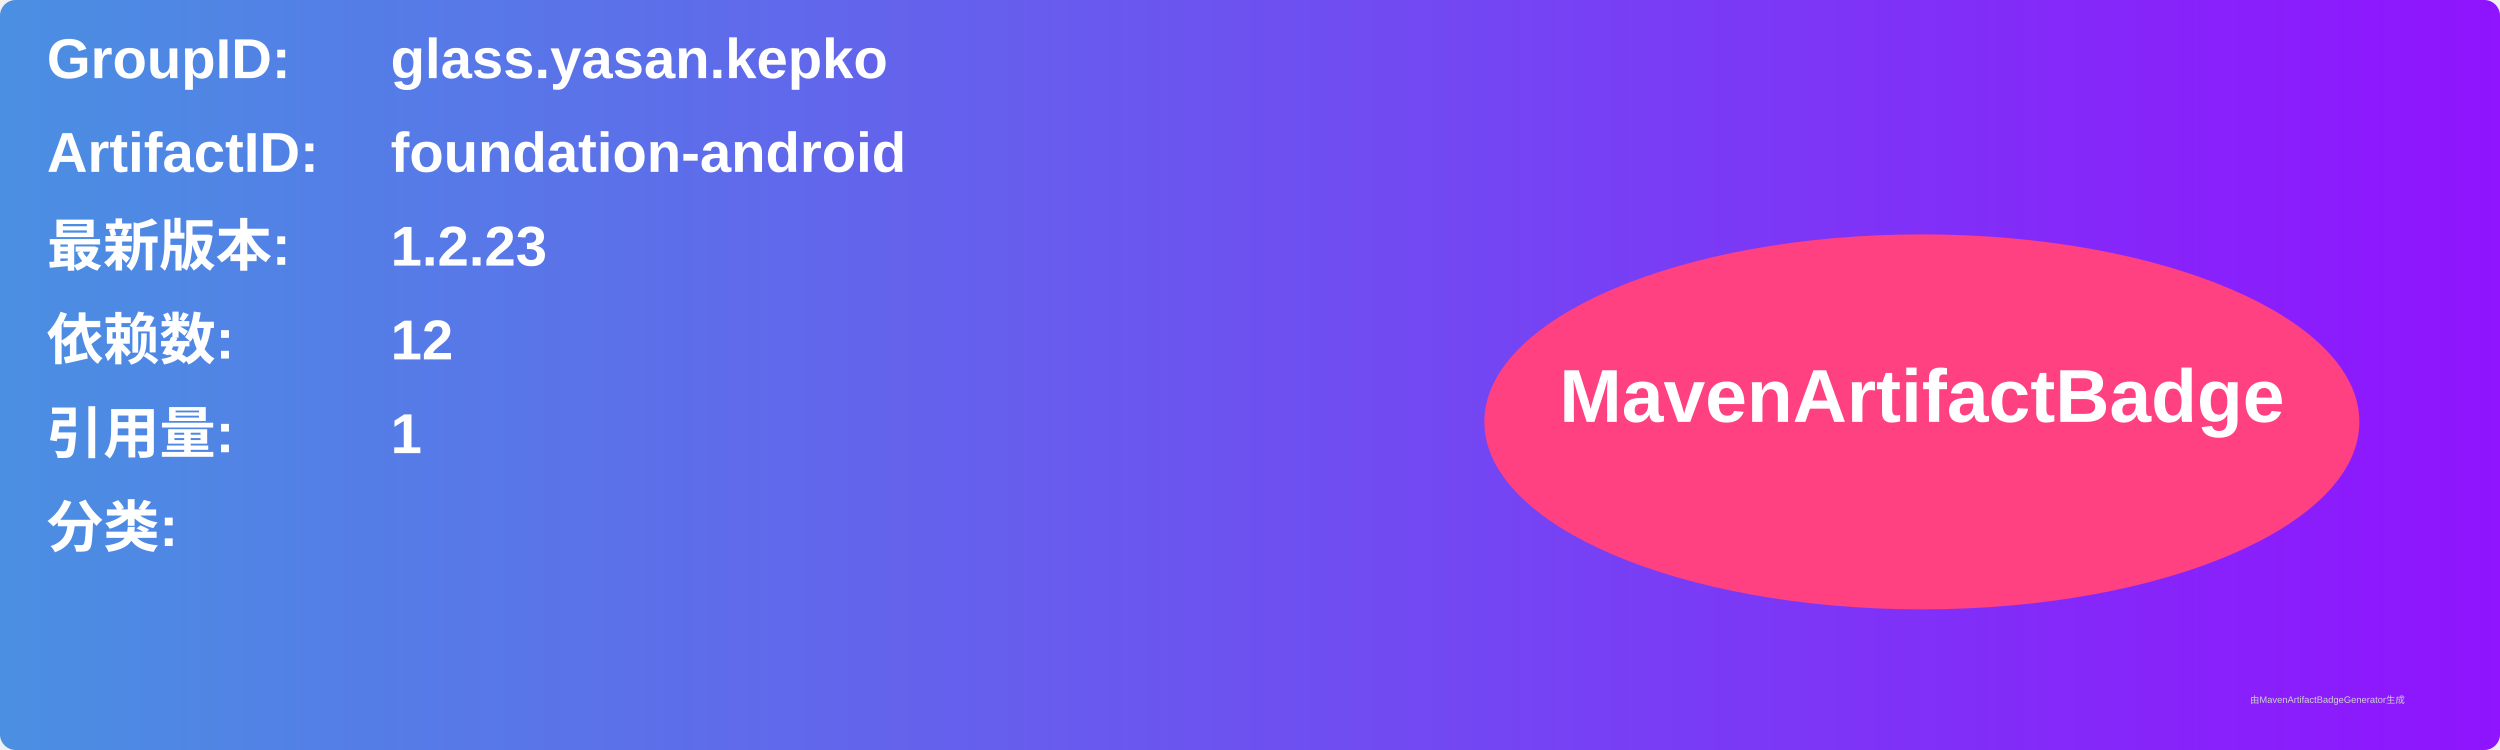
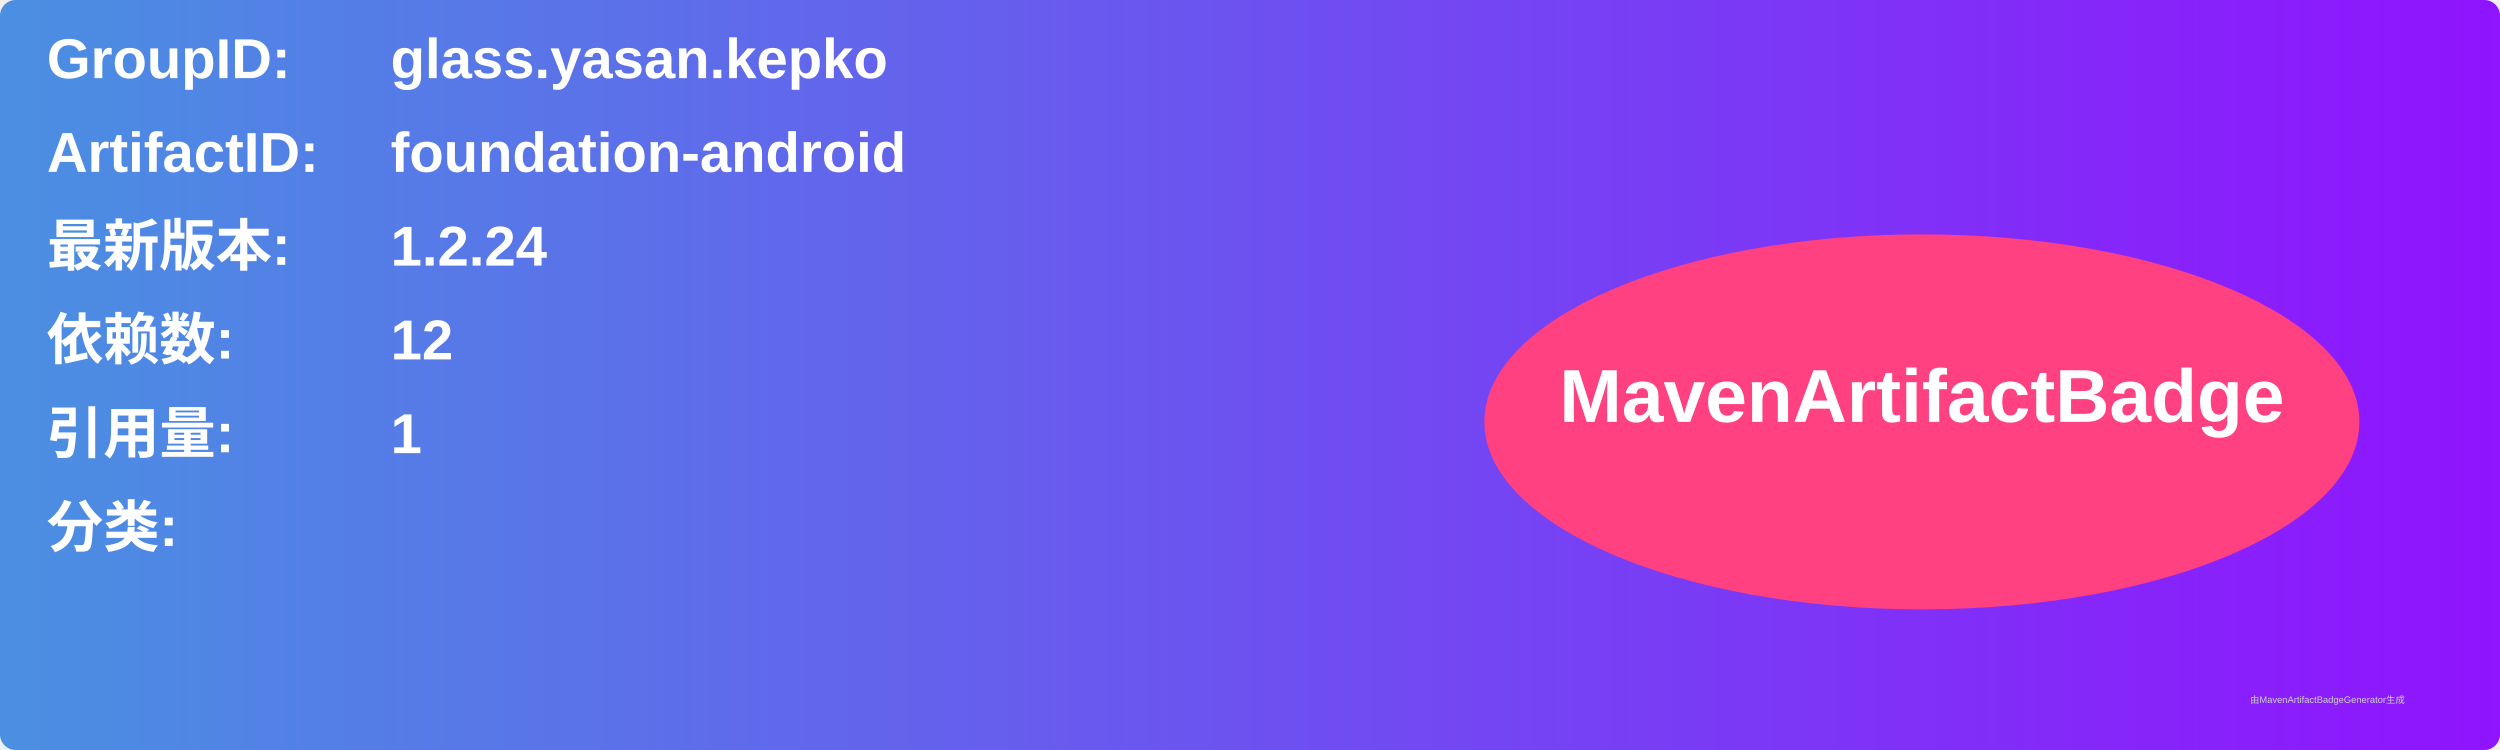
<svg xmlns="http://www.w3.org/2000/svg" width="800" height="240" viewBox="0 0 800 240">
  <linearGradient id="grad" x1="0%" y1="0%" x2="100%" y2="0%">
    <stop offset="0%" stop-color="#4a90e2" />
    <stop offset="100%" stop-color="#9013fe" />
  </linearGradient>
  <rect width="100%" height="100%" rx="5" ry="5" fill="url(#grad)" />
  <g transform="translate(15, 15)">
    <text x="0" y="10" font-family="Arial" font-size="18" fill="white" font-weight="bold" width="260">GroupID:</text>
    <text x="110" y="10" font-family="Arial" font-size="18" fill="white" font-weight="bold" width="460">glass.yasan.kepko</text>
    <text x="0" y="40" font-family="Arial" font-size="18" fill="white" font-weight="bold" width="260">ArtifactID:</text>
    <text x="110" y="40" font-family="Arial" font-size="18" fill="white" font-weight="bold" width="460">foundation-android</text>
    <text x="0" y="70" font-family="Arial" font-size="18" fill="white" font-weight="bold">最新版本:</text>
    <text x="110" y="70" font-family="Arial" font-size="18" fill="white" font-weight="bold">
-       <tspan font-weight="bold">1.2.23</tspan>
+       <tspan font-weight="bold">1.2.24</tspan>
    </text>
    <text x="0" y="100" font-family="Arial" font-size="18" fill="white" font-weight="bold">依赖数: </text>
    <text x="110" y="100" font-family="Arial" font-size="18" fill="white">
      <tspan font-weight="bold">12</tspan>
    </text>
    <text x="0" y="130" font-family="Arial" font-size="18" fill="white" font-weight="bold">引用量: </text>
    <text x="110" y="130" font-family="Arial" font-size="18" fill="white">
      <tspan font-weight="bold">1</tspan>
    </text>
    <text x="0" y="160" font-family="Arial" font-size="18" fill="white" font-weight="bold">分类:</text>
    <text x="10" y="190" font-family="Arial" font-size="10" fill="white">
      <tspan font-weight="bold" />
    </text>
    <ellipse cx="600" cy="120" rx="140" ry="60" fill="#ff4081" />
    <text x="600" y="120" text-anchor="middle" font-family="Arial" font-size="24" fill="white" font-weight="bold">MavenArtifactBadge</text>
  </g>
  <text x="720" y="225" font-family="Arial" font-size="3" fill="#d0d0d0">由MavenArtifactBadgeGenerator生成</text>
</svg>
